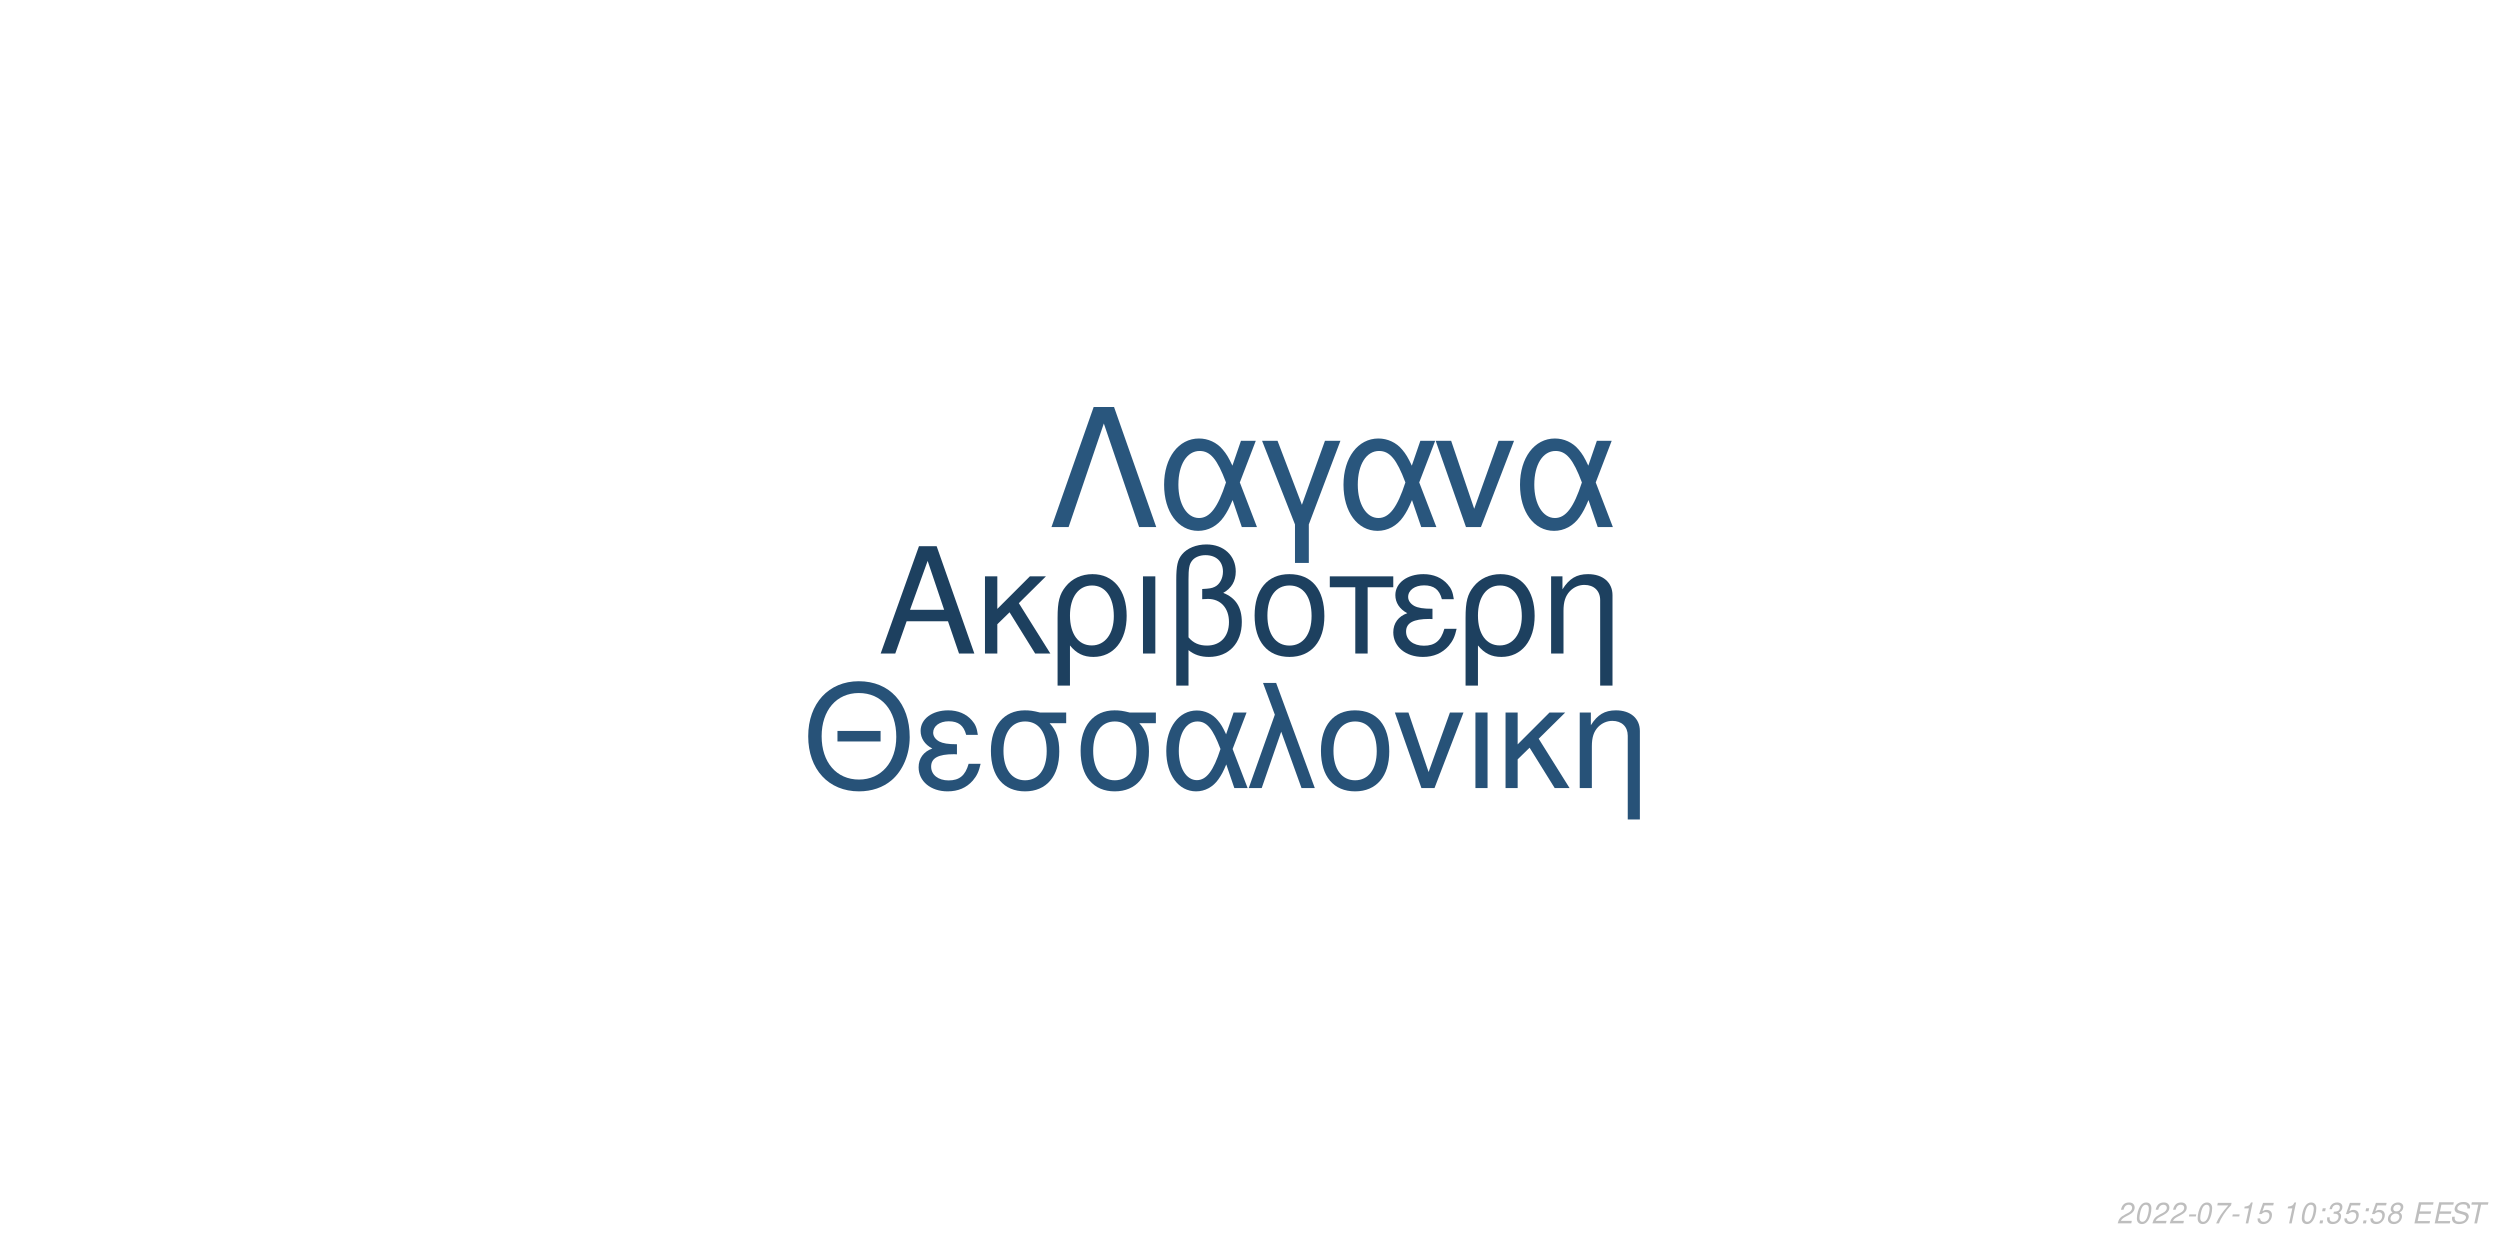
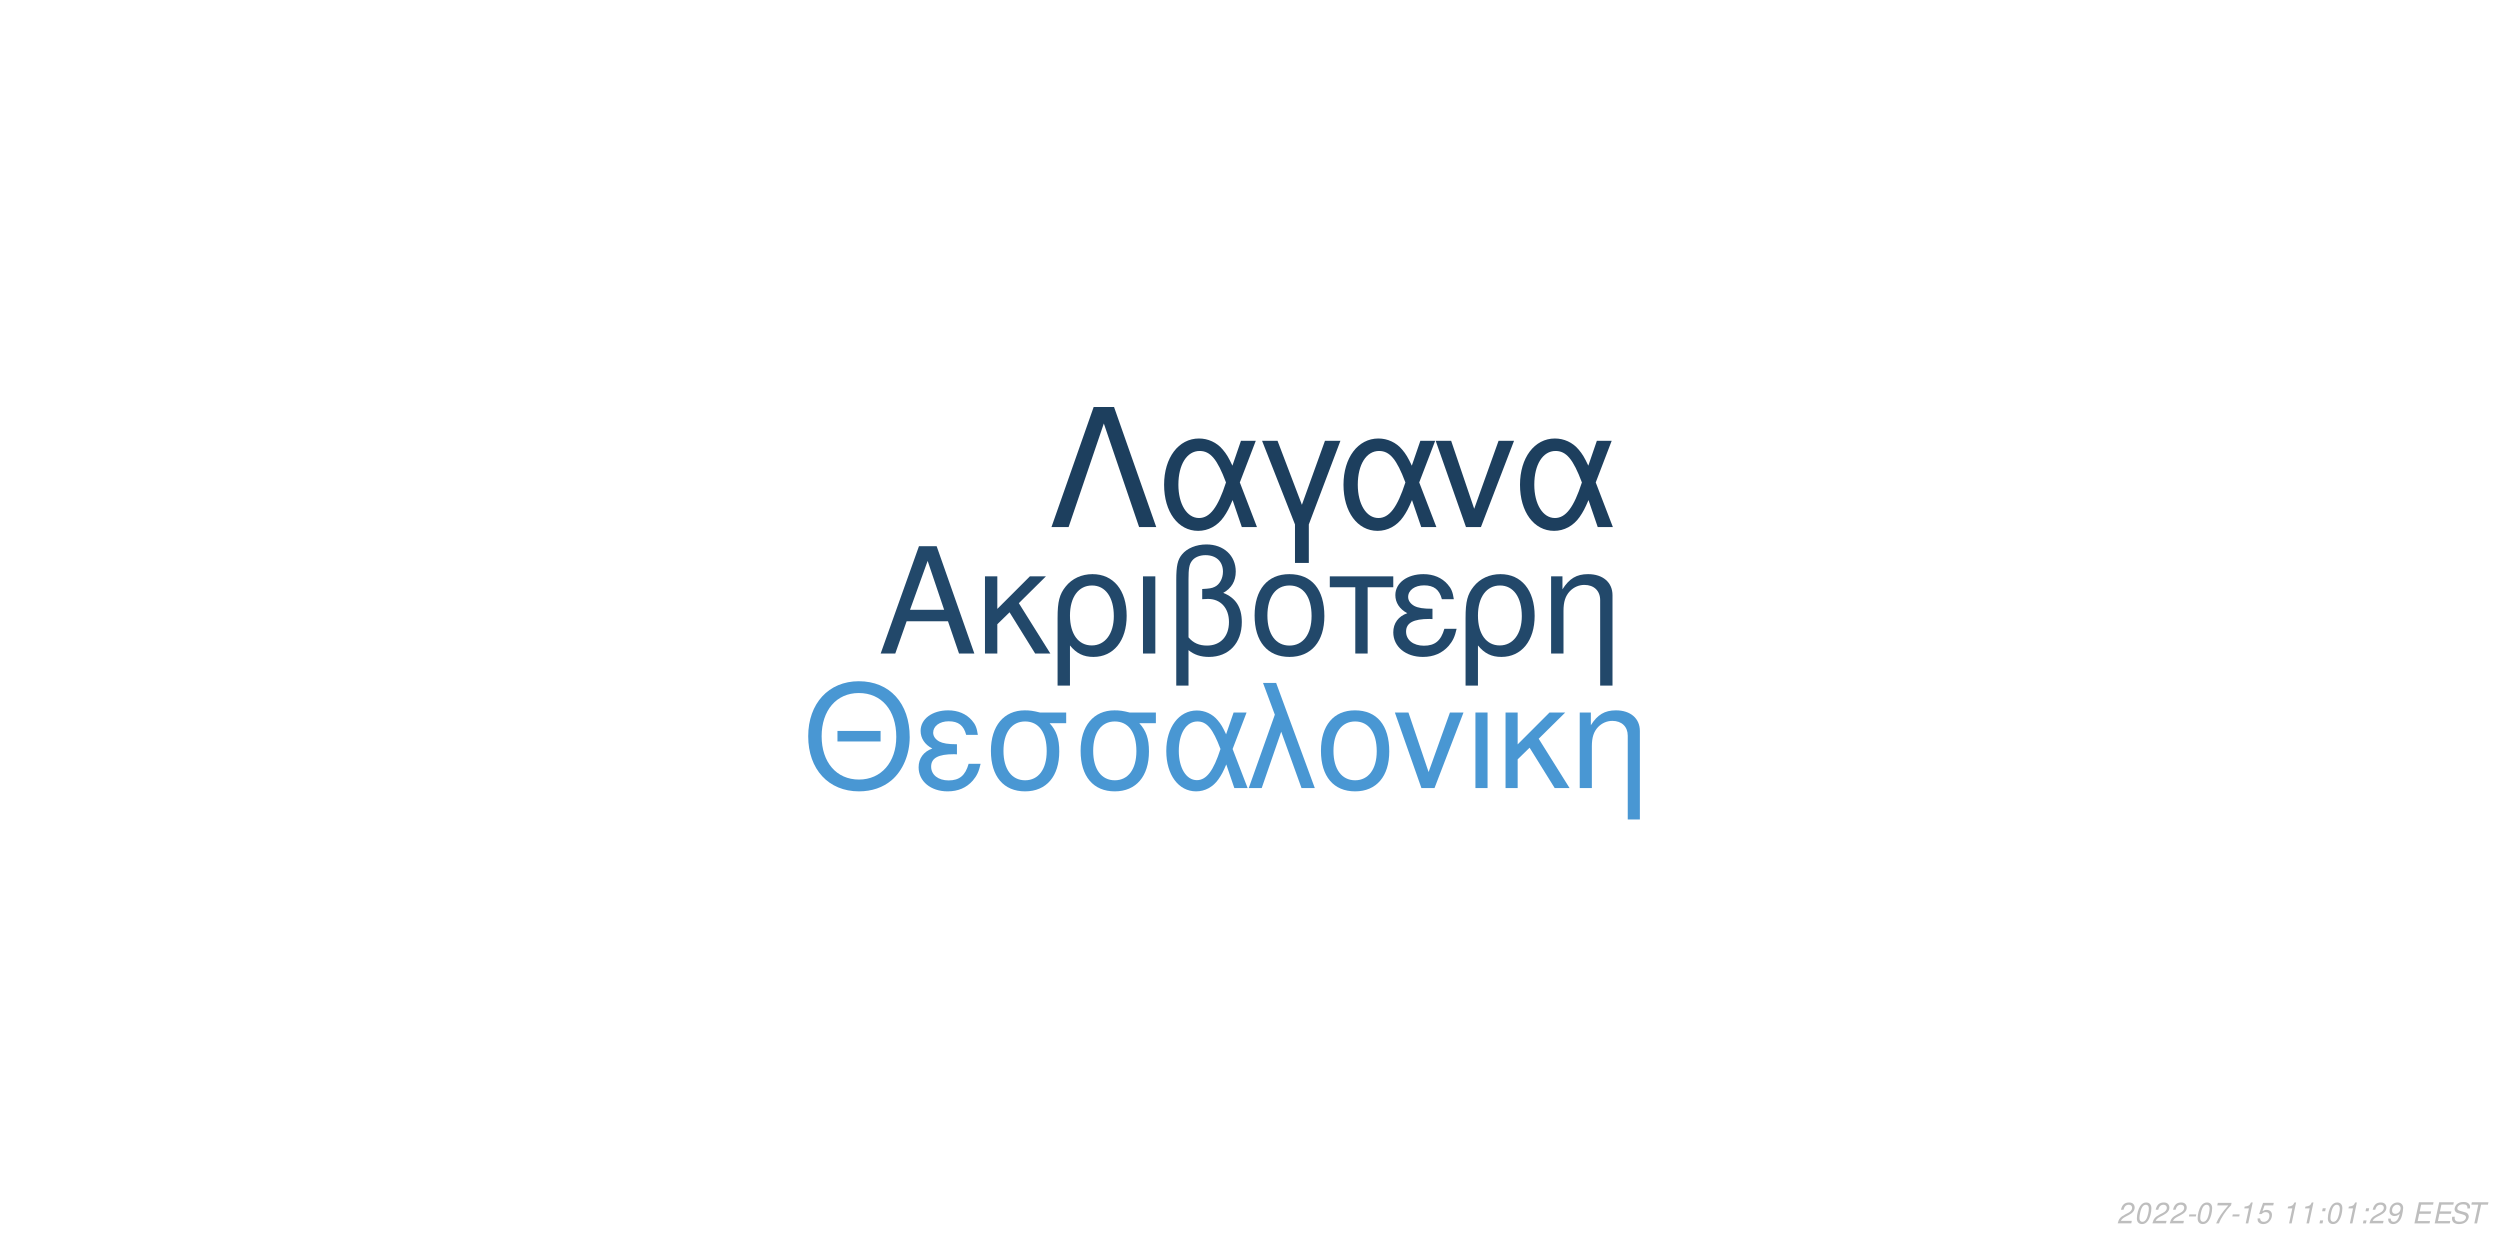
<svg xmlns="http://www.w3.org/2000/svg" xmlns:xlink="http://www.w3.org/1999/xlink" width="864pt" height="432pt" viewBox="0 0 864 432" version="1.1">
  <defs>
    <g>
      <symbol overflow="visible" id="glyph0-0">
        <path style="stroke:none;" d="" />
      </symbol>
      <symbol overflow="visible" id="glyph0-1">
        <path style="stroke:none;" d="M 24.125 -11.141 L 27.938 0 L 33.234 0 L 20.203 -37.094 L 14.094 -37.094 L 0.859 0 L 5.906 0 L 9.828 -11.141 Z M 22.797 -15.109 L 11 -15.109 L 17.094 -32.016 Z M 22.797 -15.109 " />
      </symbol>
      <symbol overflow="visible" id="glyph0-2">
        <path style="stroke:none;" d="M 7.172 -15.422 L 7.172 -26.672 L 2.906 -26.672 L 2.906 0 L 7.172 0 L 7.172 -10.125 L 11.406 -14.25 L 20.25 0 L 25.5 0 L 14.609 -17.406 L 23.969 -26.672 L 18.422 -26.672 Z M 7.172 -15.422 " />
      </symbol>
      <symbol overflow="visible" id="glyph0-3">
        <path style="stroke:none;" d="M 3 11.094 L 7.281 11.094 L 7.281 -2.797 C 9.516 -0.047 11.953 1.172 15.375 1.172 C 22.344 1.172 26.875 -4.422 26.875 -13.031 C 26.875 -21.891 22.297 -27.438 15.062 -27.438 C 11.297 -27.438 7.984 -25.906 5.797 -23.156 C 3.672 -20.516 3 -17.969 3 -12.359 Z M 14.906 -23.516 C 19.547 -23.516 22.438 -19.438 22.438 -12.922 C 22.438 -6.812 19.391 -2.797 14.812 -2.797 C 10.172 -2.797 7.281 -6.766 7.281 -13.125 C 7.281 -19.484 10.234 -23.516 14.906 -23.516 Z M 14.906 -23.516 " />
      </symbol>
      <symbol overflow="visible" id="glyph0-4">
        <path style="stroke:none;" d="M 3.516 0 L 7.781 0 L 7.781 -26.672 L 3.516 -26.672 Z M 3.516 0 " />
      </symbol>
      <symbol overflow="visible" id="glyph0-5">
        <path style="stroke:none;" d="M 4.016 11.094 L 8.25 11.094 L 8.25 -1.172 C 10.172 0.406 12.422 1.172 15.312 1.172 C 22.188 1.172 26.672 -3.609 26.672 -10.891 C 26.672 -15.984 24.578 -19.234 20.25 -20.969 C 23.109 -22.547 24.578 -25.031 24.578 -28.344 C 24.578 -33.844 20.406 -37.703 14.453 -37.703 C 10.938 -37.703 7.734 -36.391 6 -34.25 C 4.484 -32.422 4.016 -30.328 4.016 -25.391 Z M 8.25 -25.656 C 8.25 -29.359 8.5 -30.844 9.469 -32.062 C 10.375 -33.281 12.156 -34 14.094 -34 C 17.812 -34 20.156 -31.812 20.156 -28.297 C 20.156 -25.953 18.984 -23.812 17.297 -23.047 C 16.281 -22.547 15.469 -22.438 12.984 -22.297 L 12.984 -18.781 C 13.734 -18.828 14.344 -18.875 14.969 -18.875 C 19.344 -18.875 22.234 -15.719 22.234 -10.891 C 22.234 -5.906 19.281 -2.75 14.656 -2.75 C 11.953 -2.75 9.922 -3.609 8.25 -5.594 Z M 8.25 -25.656 " />
      </symbol>
      <symbol overflow="visible" id="glyph0-6">
        <path style="stroke:none;" d="M 14.094 -27.438 C 6.562 -27.438 2.094 -22.094 2.094 -13.125 C 2.094 -4.125 6.562 1.172 14.141 1.172 C 21.672 1.172 26.203 -4.172 26.203 -12.922 C 26.203 -22.188 21.828 -27.438 14.094 -27.438 Z M 14.141 -23.516 C 18.938 -23.516 21.781 -19.594 21.781 -12.984 C 21.781 -6.672 18.828 -2.75 14.141 -2.75 C 9.422 -2.75 6.516 -6.672 6.516 -13.125 C 6.516 -19.594 9.422 -23.516 14.141 -23.516 Z M 14.141 -23.516 " />
      </symbol>
      <symbol overflow="visible" id="glyph0-7">
        <path style="stroke:none;" d="M 7.891 0 L 12.156 0 L 12.156 -22.906 L 21.016 -22.906 L 21.016 -26.672 L -0.922 -26.672 L -0.922 -22.906 L 7.891 -22.906 Z M 7.891 0 " />
      </symbol>
      <symbol overflow="visible" id="glyph0-8">
        <path style="stroke:none;" d="M 14.562 -15.469 C 11.344 -15.469 9.562 -15.781 8.297 -16.438 C 6.922 -17.203 6.156 -18.328 6.156 -19.547 C 6.156 -21.891 8.453 -23.562 11.656 -23.562 C 15.062 -23.562 16.953 -22.094 17.812 -18.781 L 21.938 -18.781 C 21.578 -21.266 21.062 -22.5 19.797 -23.922 C 17.812 -26.203 14.906 -27.438 11.453 -27.438 C 5.797 -27.438 1.734 -24.375 1.734 -20.203 C 1.734 -17.609 3.156 -15.375 5.859 -13.938 C 2.797 -12.875 1.016 -10.484 1.016 -7.328 C 1.016 -2.391 5.297 1.172 11.25 1.172 C 14.969 1.172 17.906 -0.109 20.156 -2.641 C 21.578 -4.328 22.297 -5.797 22.906 -8.547 L 18.672 -8.547 C 17.5 -4.422 15.422 -2.703 11.609 -2.703 C 7.938 -2.703 5.438 -4.688 5.438 -7.578 C 5.438 -10.578 7.938 -11.953 13.484 -11.953 C 13.641 -11.953 14.094 -11.953 14.562 -11.906 Z M 14.562 -15.469 " />
      </symbol>
      <symbol overflow="visible" id="glyph0-9">
        <path style="stroke:none;" d="M 3.562 -26.672 L 3.562 0 L 7.844 0 L 7.844 -14.703 C 7.844 -17.906 8.5 -19.891 10.031 -21.531 C 11.406 -22.953 13.188 -23.719 15.062 -23.719 C 18.375 -23.719 20.516 -21.672 20.516 -18.469 L 20.516 11.094 L 24.781 11.094 L 24.781 -20.156 C 24.781 -24.578 21.469 -27.438 16.328 -27.438 C 12.359 -27.438 9.828 -25.906 7.484 -22.188 L 7.484 -26.672 Z M 3.562 -26.672 " />
      </symbol>
      <symbol overflow="visible" id="glyph1-0">
        <path style="stroke:none;" d="" />
      </symbol>
      <symbol overflow="visible" id="glyph1-1">
        <path style="stroke:none;" d="M 26.859 -19.734 L 11.953 -19.734 L 11.953 -16.094 L 26.859 -16.094 Z M 19.328 -36.922 C 8.922 -36.922 1.844 -29.25 1.844 -17.891 C 1.844 -6.484 8.875 1.141 19.391 1.141 C 23.812 1.141 27.703 -0.203 30.641 -2.688 C 34.578 -6.031 36.922 -11.656 36.922 -17.594 C 36.922 -29.297 30 -36.922 19.328 -36.922 Z M 19.328 -32.844 C 27.203 -32.844 32.281 -26.906 32.281 -17.688 C 32.281 -8.922 27.062 -2.938 19.391 -2.938 C 11.609 -2.938 6.484 -8.922 6.484 -17.891 C 6.484 -26.859 11.609 -32.844 19.328 -32.844 Z M 19.328 -32.844 " />
      </symbol>
      <symbol overflow="visible" id="glyph1-2">
        <path style="stroke:none;" d="M 14.25 -15.141 C 11.109 -15.141 9.375 -15.453 8.125 -16.094 C 6.781 -16.844 6.031 -17.938 6.031 -19.141 C 6.031 -21.422 8.266 -23.078 11.406 -23.078 C 14.75 -23.078 16.594 -21.625 17.438 -18.391 L 21.469 -18.391 C 21.125 -20.828 20.625 -22.031 19.391 -23.422 C 17.438 -25.656 14.594 -26.859 11.219 -26.859 C 5.688 -26.859 1.688 -23.875 1.688 -19.781 C 1.688 -17.234 3.094 -15.047 5.734 -13.656 C 2.734 -12.609 1 -10.266 1 -7.172 C 1 -2.344 5.188 1.141 11.016 1.141 C 14.656 1.141 17.547 -0.094 19.734 -2.594 C 21.125 -4.234 21.828 -5.688 22.422 -8.375 L 18.281 -8.375 C 17.141 -4.328 15.094 -2.641 11.359 -2.641 C 7.766 -2.641 5.328 -4.578 5.328 -7.422 C 5.328 -10.359 7.766 -11.703 13.203 -11.703 C 13.359 -11.703 13.797 -11.703 14.25 -11.656 Z M 14.25 -15.141 " />
      </symbol>
      <symbol overflow="visible" id="glyph1-3">
        <path style="stroke:none;" d="M 29 -26.109 L 19.938 -26.109 C 17.594 -26.703 16.438 -26.859 14.703 -26.859 C 7.469 -26.859 2.984 -21.469 2.984 -12.859 C 2.984 -4.031 7.375 1.141 14.797 1.141 C 22.172 1.141 26.609 -4.078 26.609 -12.656 C 26.609 -17.047 25.656 -19.828 23.266 -22.422 L 29 -22.422 Z M 14.797 -23.016 C 19.531 -23.016 22.266 -19.234 22.266 -12.75 C 22.266 -6.531 19.438 -2.688 14.797 -2.688 C 10.172 -2.688 7.328 -6.531 7.328 -12.859 C 7.328 -19.188 10.172 -23.016 14.797 -23.016 Z M 14.797 -23.016 " />
      </symbol>
      <symbol overflow="visible" id="glyph1-4">
        <path style="stroke:none;" d="M 29.344 -26.109 L 24.859 -26.109 L 22.266 -18.578 C 21.125 -21.031 20.484 -22.125 19.328 -23.469 C 17.547 -25.609 14.906 -26.812 12.156 -26.812 C 5.984 -26.812 1.594 -20.984 1.594 -12.812 C 1.594 -4.578 5.828 1.141 11.906 1.141 C 14.953 1.141 17.734 -0.344 19.625 -3.047 C 20.672 -4.531 21.281 -5.688 22.328 -8.172 L 25.109 0 L 29.703 0 L 24.516 -13.5 Z M 20.328 -13.5 C 17.891 -5.922 15.453 -2.734 12.156 -2.734 C 8.516 -2.734 5.922 -6.922 5.922 -12.812 C 5.922 -18.938 8.516 -23.016 12.359 -23.016 C 15.594 -23.016 17.688 -20.531 20.328 -13.5 Z M 20.328 -13.5 " />
      </symbol>
      <symbol overflow="visible" id="glyph1-5">
        <path style="stroke:none;" d="M 1.094 0 L 5.578 0 L 12.312 -19.484 L 19.328 0 L 23.922 0 L 10.562 -36.328 L 6.031 -36.328 L 10.109 -25.359 Z M 1.094 0 " />
      </symbol>
      <symbol overflow="visible" id="glyph1-6">
        <path style="stroke:none;" d="M 13.797 -26.859 C 6.422 -26.859 2.047 -21.625 2.047 -12.859 C 2.047 -4.031 6.422 1.141 13.859 1.141 C 21.234 1.141 25.656 -4.078 25.656 -12.656 C 25.656 -21.719 21.375 -26.859 13.797 -26.859 Z M 13.859 -23.016 C 18.531 -23.016 21.328 -19.188 21.328 -12.703 C 21.328 -6.531 18.438 -2.688 13.859 -2.688 C 9.219 -2.688 6.375 -6.531 6.375 -12.859 C 6.375 -19.188 9.219 -23.016 13.859 -23.016 Z M 13.859 -23.016 " />
      </symbol>
      <symbol overflow="visible" id="glyph1-7">
        <path style="stroke:none;" d="M 14.297 0 L 24.312 -26.109 L 19.625 -26.109 L 12.25 -5.531 L 5.281 -26.109 L 0.594 -26.109 L 9.766 0 Z M 14.297 0 " />
      </symbol>
      <symbol overflow="visible" id="glyph1-8">
        <path style="stroke:none;" d="M 3.438 0 L 7.625 0 L 7.625 -26.109 L 3.438 -26.109 Z M 3.438 0 " />
      </symbol>
      <symbol overflow="visible" id="glyph1-9">
        <path style="stroke:none;" d="M 7.031 -15.094 L 7.031 -26.109 L 2.844 -26.109 L 2.844 0 L 7.031 0 L 7.031 -9.922 L 11.156 -13.953 L 19.828 0 L 24.969 0 L 14.297 -17.047 L 23.469 -26.109 L 18.031 -26.109 Z M 7.031 -15.094 " />
      </symbol>
      <symbol overflow="visible" id="glyph1-10">
        <path style="stroke:none;" d="M 3.484 -26.109 L 3.484 0 L 7.672 0 L 7.672 -14.406 C 7.672 -17.547 8.328 -19.484 9.812 -21.078 C 11.156 -22.469 12.906 -23.219 14.75 -23.219 C 17.984 -23.219 20.078 -21.234 20.078 -18.094 L 20.078 10.859 L 24.266 10.859 L 24.266 -19.734 C 24.266 -24.062 21.031 -26.859 16 -26.859 C 12.109 -26.859 9.609 -25.359 7.328 -21.719 L 7.328 -26.109 Z M 3.484 -26.109 " />
      </symbol>
      <symbol overflow="visible" id="glyph2-0">
        <path style="stroke:none;" d="" />
      </symbol>
      <symbol overflow="visible" id="glyph2-1">
        <path style="stroke:none;" d="M 22.531 -41.484 L 15.484 -41.484 L 0.906 0 L 6.828 0 L 19 -35.797 L 31.188 0 L 37.109 0 Z M 22.531 -41.484 " />
      </symbol>
      <symbol overflow="visible" id="glyph2-2">
        <path style="stroke:none;" d="M 33.516 -29.812 L 28.391 -29.812 L 25.438 -21.219 C 24.125 -24.016 23.391 -25.266 22.078 -26.797 C 20.031 -29.25 17.016 -30.609 13.891 -30.609 C 6.828 -30.609 1.828 -23.953 1.828 -14.625 C 1.828 -5.234 6.656 1.312 13.594 1.312 C 17.078 1.312 20.266 -0.391 22.422 -3.469 C 23.609 -5.172 24.297 -6.484 25.5 -9.328 L 28.688 0 L 33.922 0 L 28 -15.422 Z M 23.219 -15.422 C 20.422 -6.766 17.641 -3.125 13.891 -3.125 C 9.734 -3.125 6.766 -7.906 6.766 -14.625 C 6.766 -21.625 9.734 -26.297 14.109 -26.297 C 17.812 -26.297 20.203 -23.453 23.219 -15.422 Z M 23.219 -15.422 " />
      </symbol>
      <symbol overflow="visible" id="glyph2-3">
        <path style="stroke:none;" d="M 12.062 12.406 L 16.844 12.406 L 16.844 -0.906 L 27.766 -29.812 L 22.422 -29.812 L 14.453 -7.688 L 6.031 -29.812 L 0.688 -29.812 L 12.062 -0.906 Z M 12.062 12.406 " />
      </symbol>
      <symbol overflow="visible" id="glyph2-4">
        <path style="stroke:none;" d="M 16.328 0 L 27.766 -29.812 L 22.422 -29.812 L 14 -6.312 L 6.031 -29.812 L 0.688 -29.812 L 11.156 0 Z M 16.328 0 " />
      </symbol>
      <symbol overflow="visible" id="glyph3-0">
        <path style="stroke:none;" d="" />
      </symbol>
      <symbol overflow="visible" id="glyph3-1">
        <path style="stroke:none;" d="M 5.234 -0.875 L 1.469 -0.875 C 1.641 -1.375 2.203 -1.891 3.109 -2.344 L 4.234 -2.938 C 5.562 -3.625 6.219 -4.469 6.219 -5.484 C 6.219 -5.938 6.062 -6.359 5.797 -6.656 C 5.469 -7.047 4.984 -7.234 4.312 -7.234 C 2.766 -7.234 1.891 -6.453 1.484 -4.734 L 2.375 -4.734 C 2.484 -5.188 2.609 -5.484 2.797 -5.75 C 3.094 -6.203 3.609 -6.453 4.188 -6.453 C 4.891 -6.453 5.344 -6.031 5.344 -5.375 C 5.344 -4.703 4.859 -4.094 4.016 -3.656 L 2.984 -3.125 C 1.234 -2.188 0.797 -1.656 0.344 -0.016 L 5.047 -0.016 Z M 5.234 -0.875 " />
      </symbol>
      <symbol overflow="visible" id="glyph3-2">
        <path style="stroke:none;" d="M 4.203 -7.234 C 3.375 -7.234 2.688 -6.812 2.125 -5.984 C 1.484 -5.047 0.984 -3.188 0.984 -1.734 C 0.984 -1.109 1.172 -0.562 1.484 -0.266 C 1.797 0.047 2.281 0.234 2.766 0.234 C 3.625 0.234 4.281 -0.156 4.859 -1.016 C 5.516 -1.953 6 -3.797 6 -5.266 C 6 -6.5 5.328 -7.234 4.203 -7.234 Z M 4.094 -6.453 C 4.734 -6.453 5.125 -5.984 5.125 -5.156 C 5.125 -4.203 4.781 -2.625 4.406 -1.812 C 3.984 -0.938 3.516 -0.547 2.875 -0.547 C 2.25 -0.547 1.875 -1.031 1.875 -1.828 C 1.875 -2.797 2.203 -4.344 2.594 -5.203 C 2.984 -6.047 3.453 -6.453 4.094 -6.453 Z M 4.094 -6.453 " />
      </symbol>
      <symbol overflow="visible" id="glyph3-3">
        <path style="stroke:none;" d="M 3.516 -3.125 L 1.125 -3.125 L 0.969 -2.406 L 3.359 -2.406 Z M 3.516 -3.125 " />
      </symbol>
      <symbol overflow="visible" id="glyph3-4">
        <path style="stroke:none;" d="M 6.703 -7.094 L 1.953 -7.094 L 1.766 -6.219 L 5.594 -6.219 C 3.344 -3.688 2.266 -2.109 1.375 0 L 2.344 0 C 3.031 -1.906 4.828 -4.594 6.547 -6.281 Z M 6.703 -7.094 " />
      </symbol>
      <symbol overflow="visible" id="glyph3-5">
        <path style="stroke:none;" d="M 3.703 -5.188 L 2.594 0 L 3.469 0 L 5.016 -7.234 L 4.438 -7.234 C 3.906 -6.156 3.688 -6.016 2.234 -5.812 L 2.109 -5.188 Z M 3.703 -5.188 " />
      </symbol>
      <symbol overflow="visible" id="glyph3-6">
        <path style="stroke:none;" d="M 6.297 -7.094 L 2.594 -7.094 L 1.234 -3.234 L 2.047 -3.234 C 2.656 -3.766 2.938 -3.906 3.531 -3.906 C 4.328 -3.906 4.797 -3.453 4.797 -2.688 C 4.797 -1.438 3.969 -0.547 2.828 -0.547 C 2.031 -0.547 1.609 -0.938 1.578 -1.734 L 0.703 -1.734 L 0.703 -1.516 C 0.703 -0.938 0.844 -0.547 1.188 -0.266 C 1.562 0.062 2.078 0.234 2.703 0.234 C 3.656 0.234 4.391 -0.156 4.984 -0.922 C 5.422 -1.5 5.672 -2.234 5.672 -2.953 C 5.672 -4 4.938 -4.672 3.812 -4.672 C 3.328 -4.672 2.906 -4.547 2.406 -4.234 L 3.109 -6.219 L 6.109 -6.219 Z M 6.297 -7.094 " />
      </symbol>
      <symbol overflow="visible" id="glyph3-7">
        <path style="stroke:none;" d="" />
      </symbol>
      <symbol overflow="visible" id="glyph3-8">
        <path style="stroke:none;" d="M 2.359 -1.031 L 1.312 -1.031 L 1.094 0 L 2.141 0 Z M 3.266 -5.234 L 2.219 -5.234 L 2 -4.203 L 3.047 -4.203 Z M 3.266 -5.234 " />
      </symbol>
      <symbol overflow="visible" id="glyph3-9">
-         <path style="stroke:none;" d="M 2.922 -3.312 C 3.125 -3.344 3.234 -3.344 3.375 -3.344 C 4.203 -3.344 4.688 -3 4.688 -2.406 C 4.688 -1.312 3.906 -0.547 2.781 -0.547 C 2.047 -0.547 1.594 -0.938 1.594 -1.562 C 1.594 -1.719 1.609 -1.844 1.656 -2.094 L 0.766 -2.094 C 0.734 -1.797 0.719 -1.641 0.719 -1.469 C 0.719 -0.375 1.406 0.234 2.641 0.234 C 3.547 0.234 4.297 -0.078 4.812 -0.656 C 5.266 -1.156 5.562 -1.875 5.562 -2.547 C 5.562 -3.125 5.344 -3.453 4.797 -3.734 C 5.641 -4.234 6.016 -4.844 6.016 -5.734 C 6.016 -6.656 5.312 -7.234 4.203 -7.234 C 3.375 -7.234 2.672 -6.938 2.188 -6.375 C 1.891 -6.031 1.703 -5.641 1.516 -4.906 L 2.391 -4.906 C 2.5 -5.359 2.594 -5.594 2.734 -5.812 C 3.047 -6.234 3.516 -6.453 4.078 -6.453 C 4.734 -6.453 5.141 -6.125 5.141 -5.578 C 5.141 -5.188 5.016 -4.797 4.797 -4.547 C 4.516 -4.234 4 -4.062 3.266 -4.062 L 3.078 -4.062 Z M 2.922 -3.312 " />
+         <path style="stroke:none;" d="M 0.844 -1.656 C 0.844 -1.547 0.844 -1.438 0.844 -1.375 C 0.844 -0.406 1.531 0.234 2.578 0.234 C 3.203 0.234 3.766 0.016 4.297 -0.438 C 4.938 -1 5.312 -1.656 5.594 -2.719 C 5.844 -3.672 6.016 -4.766 6.016 -5.375 C 6.016 -5.844 5.844 -6.328 5.547 -6.656 C 5.203 -7.031 4.703 -7.234 4.062 -7.234 C 2.516 -7.234 1.297 -5.938 1.297 -4.266 C 1.297 -3.203 1.984 -2.547 3.047 -2.547 C 3.484 -2.547 3.953 -2.672 4.281 -2.891 C 4.406 -2.984 4.547 -3.078 4.828 -3.344 C 4.438 -1.484 3.703 -0.547 2.703 -0.547 C 2.109 -0.547 1.719 -0.938 1.719 -1.547 L 1.719 -1.656 Z M 3.953 -6.453 C 4.625 -6.453 5.141 -5.953 5.141 -5.281 C 5.141 -4.188 4.312 -3.312 3.297 -3.312 C 2.594 -3.312 2.172 -3.734 2.172 -4.453 C 2.172 -5.562 2.984 -6.453 3.953 -6.453 Z M 3.953 -6.453 " />
      </symbol>
      <symbol overflow="visible" id="glyph3-10">
-         <path style="stroke:none;" d="M 4.766 -3.797 C 5.078 -3.969 5.234 -4.078 5.438 -4.234 C 5.812 -4.594 6.062 -5.172 6.062 -5.734 C 6.062 -6.625 5.344 -7.234 4.266 -7.234 C 2.812 -7.234 1.703 -6.219 1.703 -4.875 C 1.703 -4.406 1.875 -4.125 2.359 -3.812 C 1.297 -3.312 0.75 -2.516 0.75 -1.469 C 0.75 -0.438 1.547 0.234 2.812 0.234 C 3.656 0.234 4.359 -0.094 4.938 -0.734 C 5.359 -1.234 5.609 -1.859 5.609 -2.438 C 5.609 -3.047 5.312 -3.516 4.766 -3.797 Z M 4.109 -6.453 C 4.797 -6.453 5.188 -6.125 5.188 -5.578 C 5.188 -5.266 5.062 -4.922 4.859 -4.672 C 4.562 -4.312 4.188 -4.156 3.656 -4.156 C 2.984 -4.156 2.594 -4.453 2.594 -4.984 C 2.594 -5.859 3.203 -6.453 4.109 -6.453 Z M 3.453 -3.406 C 4.234 -3.406 4.734 -2.984 4.734 -2.312 C 4.734 -1.312 3.922 -0.547 2.875 -0.547 C 2.125 -0.547 1.625 -0.969 1.625 -1.625 C 1.625 -2.609 2.438 -3.406 3.453 -3.406 Z M 3.453 -3.406 " />
+         <path style="stroke:none;" d="M 2.547 -3.312 L 6.5 -3.312 L 6.688 -4.141 L 2.719 -4.141 L 3.219 -6.469 L 7.344 -6.469 L 7.516 -7.297 L 2.453 -7.297 L 0.906 0 L 6.125 0 L 6.297 -0.812 L 2.016 -0.812 Z M 2.547 -3.312 " />
      </symbol>
      <symbol overflow="visible" id="glyph3-11">
-         <path style="stroke:none;" d="M 2.547 -3.312 L 6.5 -3.312 L 6.688 -4.141 L 2.719 -4.141 L 3.219 -6.469 L 7.344 -6.469 L 7.516 -7.297 L 2.453 -7.297 L 0.906 0 L 6.125 0 L 6.297 -0.812 L 2.016 -0.812 Z M 2.547 -3.312 " />
+         <path style="stroke:none;" d="M 7.062 -5.156 C 7.125 -5.438 7.141 -5.562 7.141 -5.703 C 7.141 -6.156 6.938 -6.594 6.594 -6.891 C 6.188 -7.25 5.656 -7.406 4.875 -7.406 C 3.844 -7.406 3.047 -7.125 2.5 -6.562 C 2.094 -6.141 1.781 -5.438 1.781 -4.922 C 1.781 -4.297 2.219 -3.766 2.891 -3.562 L 4.594 -3.094 C 5.406 -2.859 5.734 -2.578 5.734 -2.094 C 5.734 -1.781 5.547 -1.406 5.266 -1.141 C 4.844 -0.766 4.266 -0.578 3.453 -0.578 C 2.328 -0.578 1.812 -0.984 1.812 -1.906 C 1.812 -2.047 1.812 -2.125 1.844 -2.312 L 0.984 -2.312 C 0.906 -2.062 0.891 -1.906 0.891 -1.688 C 0.891 -0.484 1.797 0.234 3.297 0.234 C 4.359 0.234 5.234 -0.062 5.812 -0.609 C 6.344 -1.078 6.688 -1.797 6.688 -2.375 C 6.688 -2.641 6.609 -2.906 6.453 -3.156 C 6.234 -3.5 5.938 -3.703 5.469 -3.828 L 3.75 -4.312 C 2.984 -4.547 2.734 -4.734 2.734 -5.188 C 2.734 -5.547 2.875 -5.844 3.188 -6.109 C 3.547 -6.438 4.031 -6.594 4.703 -6.594 C 5.266 -6.594 5.688 -6.484 5.906 -6.297 C 6.094 -6.125 6.219 -5.797 6.219 -5.516 C 6.219 -5.422 6.203 -5.344 6.188 -5.156 Z M 7.062 -5.156 " />
      </symbol>
      <symbol overflow="visible" id="glyph3-12">
-         <path style="stroke:none;" d="M 7.062 -5.156 C 7.125 -5.438 7.141 -5.562 7.141 -5.703 C 7.141 -6.156 6.938 -6.594 6.594 -6.891 C 6.188 -7.25 5.656 -7.406 4.875 -7.406 C 3.844 -7.406 3.047 -7.125 2.5 -6.562 C 2.094 -6.141 1.781 -5.438 1.781 -4.922 C 1.781 -4.297 2.219 -3.766 2.891 -3.562 L 4.594 -3.094 C 5.406 -2.859 5.734 -2.578 5.734 -2.094 C 5.734 -1.781 5.547 -1.406 5.266 -1.141 C 4.844 -0.766 4.266 -0.578 3.453 -0.578 C 2.328 -0.578 1.812 -0.984 1.812 -1.906 C 1.812 -2.047 1.812 -2.125 1.844 -2.312 L 0.984 -2.312 C 0.906 -2.062 0.891 -1.906 0.891 -1.688 C 0.891 -0.484 1.797 0.234 3.297 0.234 C 4.359 0.234 5.234 -0.062 5.812 -0.609 C 6.344 -1.078 6.688 -1.797 6.688 -2.375 C 6.688 -2.641 6.609 -2.906 6.453 -3.156 C 6.234 -3.5 5.938 -3.703 5.469 -3.828 L 3.75 -4.312 C 2.984 -4.547 2.734 -4.734 2.734 -5.188 C 2.734 -5.547 2.875 -5.844 3.188 -6.109 C 3.547 -6.438 4.031 -6.594 4.703 -6.594 C 5.266 -6.594 5.688 -6.484 5.906 -6.297 C 6.094 -6.125 6.219 -5.797 6.219 -5.516 C 6.219 -5.422 6.203 -5.344 6.188 -5.156 Z M 7.062 -5.156 " />
-       </symbol>
-       <symbol overflow="visible" id="glyph3-13">
        <path style="stroke:none;" d="M 4.938 -6.469 L 7.312 -6.469 L 7.484 -7.297 L 1.75 -7.297 L 1.578 -6.469 L 3.984 -6.469 L 2.609 0 L 3.547 0 Z M 4.938 -6.469 " />
      </symbol>
    </g>
  </defs>
  <g id="surface1">
    <rect x="0" y="0" width="864" height="432" style="fill:rgb(100%,100%,100%);fill-opacity:1;stroke:none;" />
-     <g style="fill:rgb(11.373%,25.098%,37.255%);fill-opacity:1;">
+     <g style="fill:rgb(13.333%,28.235%,41.569%);fill-opacity:1;">
      <use xlink:href="#glyph0-1" x="303.5" y="225.861" />
      <use xlink:href="#glyph0-2" x="337.5" y="225.861" />
      <use xlink:href="#glyph0-3" x="362.5" y="225.861" />
      <use xlink:href="#glyph0-4" x="391.5" y="225.861" />
      <use xlink:href="#glyph0-5" x="402.5" y="225.861" />
      <use xlink:href="#glyph0-6" x="431.5" y="225.861" />
      <use xlink:href="#glyph0-7" x="460.5" y="225.861" />
      <use xlink:href="#glyph0-8" x="480.5" y="225.861" />
      <use xlink:href="#glyph0-3" x="503.5" y="225.861" />
      <use xlink:href="#glyph0-9" x="532.5" y="225.861" />
    </g>
-     <g style="fill:rgb(15.294%,32.157%,47.059%);fill-opacity:1;">
+     <g style="fill:rgb(28.627%,59.216%,82.745%);fill-opacity:1;">
      <use xlink:href="#glyph1-1" x="277.473" y="272.354" />
      <use xlink:href="#glyph1-2" x="316.473" y="272.354" />
      <use xlink:href="#glyph1-3" x="339.473" y="272.354" />
      <use xlink:href="#glyph1-3" x="370.473" y="272.354" />
      <use xlink:href="#glyph1-4" x="401.473" y="272.354" />
      <use xlink:href="#glyph1-5" x="430.473" y="272.354" />
      <use xlink:href="#glyph1-6" x="454.473" y="272.354" />
      <use xlink:href="#glyph1-7" x="481.473" y="272.354" />
      <use xlink:href="#glyph1-8" x="506.473" y="272.354" />
      <use xlink:href="#glyph1-9" x="517.473" y="272.354" />
      <use xlink:href="#glyph1-10" x="542.473" y="272.354" />
    </g>
-     <g style="fill:rgb(16.078%,33.725%,49.02%);fill-opacity:1;">
+     <g style="fill:rgb(11.373%,24.706%,36.863%);fill-opacity:1;">
      <use xlink:href="#glyph2-1" x="362.484" y="182.152" />
      <use xlink:href="#glyph2-2" x="400.484" y="182.152" />
      <use xlink:href="#glyph2-3" x="435.484" y="182.152" />
      <use xlink:href="#glyph2-2" x="462.484" y="182.152" />
      <use xlink:href="#glyph2-4" x="495.484" y="182.152" />
      <use xlink:href="#glyph2-2" x="523.484" y="182.152" />
    </g>
    <g style="fill:rgb(74.51%,74.51%,74.51%);fill-opacity:1;">
      <use xlink:href="#glyph3-1" x="731.52" y="422.81" />
      <use xlink:href="#glyph3-2" x="737.52" y="422.81" />
      <use xlink:href="#glyph3-1" x="743.52" y="422.81" />
      <use xlink:href="#glyph3-1" x="749.52" y="422.81" />
      <use xlink:href="#glyph3-3" x="755.52" y="422.81" />
      <use xlink:href="#glyph3-2" x="758.52" y="422.81" />
      <use xlink:href="#glyph3-4" x="764.52" y="422.81" />
      <use xlink:href="#glyph3-3" x="770.52" y="422.81" />
      <use xlink:href="#glyph3-5" x="773.52" y="422.81" />
      <use xlink:href="#glyph3-6" x="779.52" y="422.81" />
      <use xlink:href="#glyph3-7" x="785.52" y="422.81" />
      <use xlink:href="#glyph3-5" x="788.52" y="422.81" />
-       <use xlink:href="#glyph3-2" x="794.52" y="422.81" />
+       <use xlink:href="#glyph3-5" x="794.52" y="422.81" />
      <use xlink:href="#glyph3-8" x="800.52" y="422.81" />
-       <use xlink:href="#glyph3-9" x="803.52" y="422.81" />
-       <use xlink:href="#glyph3-6" x="809.52" y="422.81" />
+       <use xlink:href="#glyph3-2" x="803.52" y="422.81" />
+       <use xlink:href="#glyph3-5" x="809.52" y="422.81" />
      <use xlink:href="#glyph3-8" x="815.52" y="422.81" />
-       <use xlink:href="#glyph3-6" x="818.52" y="422.81" />
-       <use xlink:href="#glyph3-10" x="824.52" y="422.81" />
+       <use xlink:href="#glyph3-1" x="818.52" y="422.81" />
+       <use xlink:href="#glyph3-9" x="824.52" y="422.81" />
      <use xlink:href="#glyph3-7" x="830.52" y="422.81" />
-       <use xlink:href="#glyph3-11" x="833.52" y="422.81" />
-       <use xlink:href="#glyph3-11" x="840.52" y="422.81" />
-       <use xlink:href="#glyph3-12" x="846.52" y="422.81" />
-       <use xlink:href="#glyph3-13" x="852.52" y="422.81" />
+       <use xlink:href="#glyph3-10" x="833.52" y="422.81" />
+       <use xlink:href="#glyph3-10" x="840.52" y="422.81" />
+       <use xlink:href="#glyph3-11" x="846.52" y="422.81" />
+       <use xlink:href="#glyph3-12" x="852.52" y="422.81" />
    </g>
  </g>
</svg>
